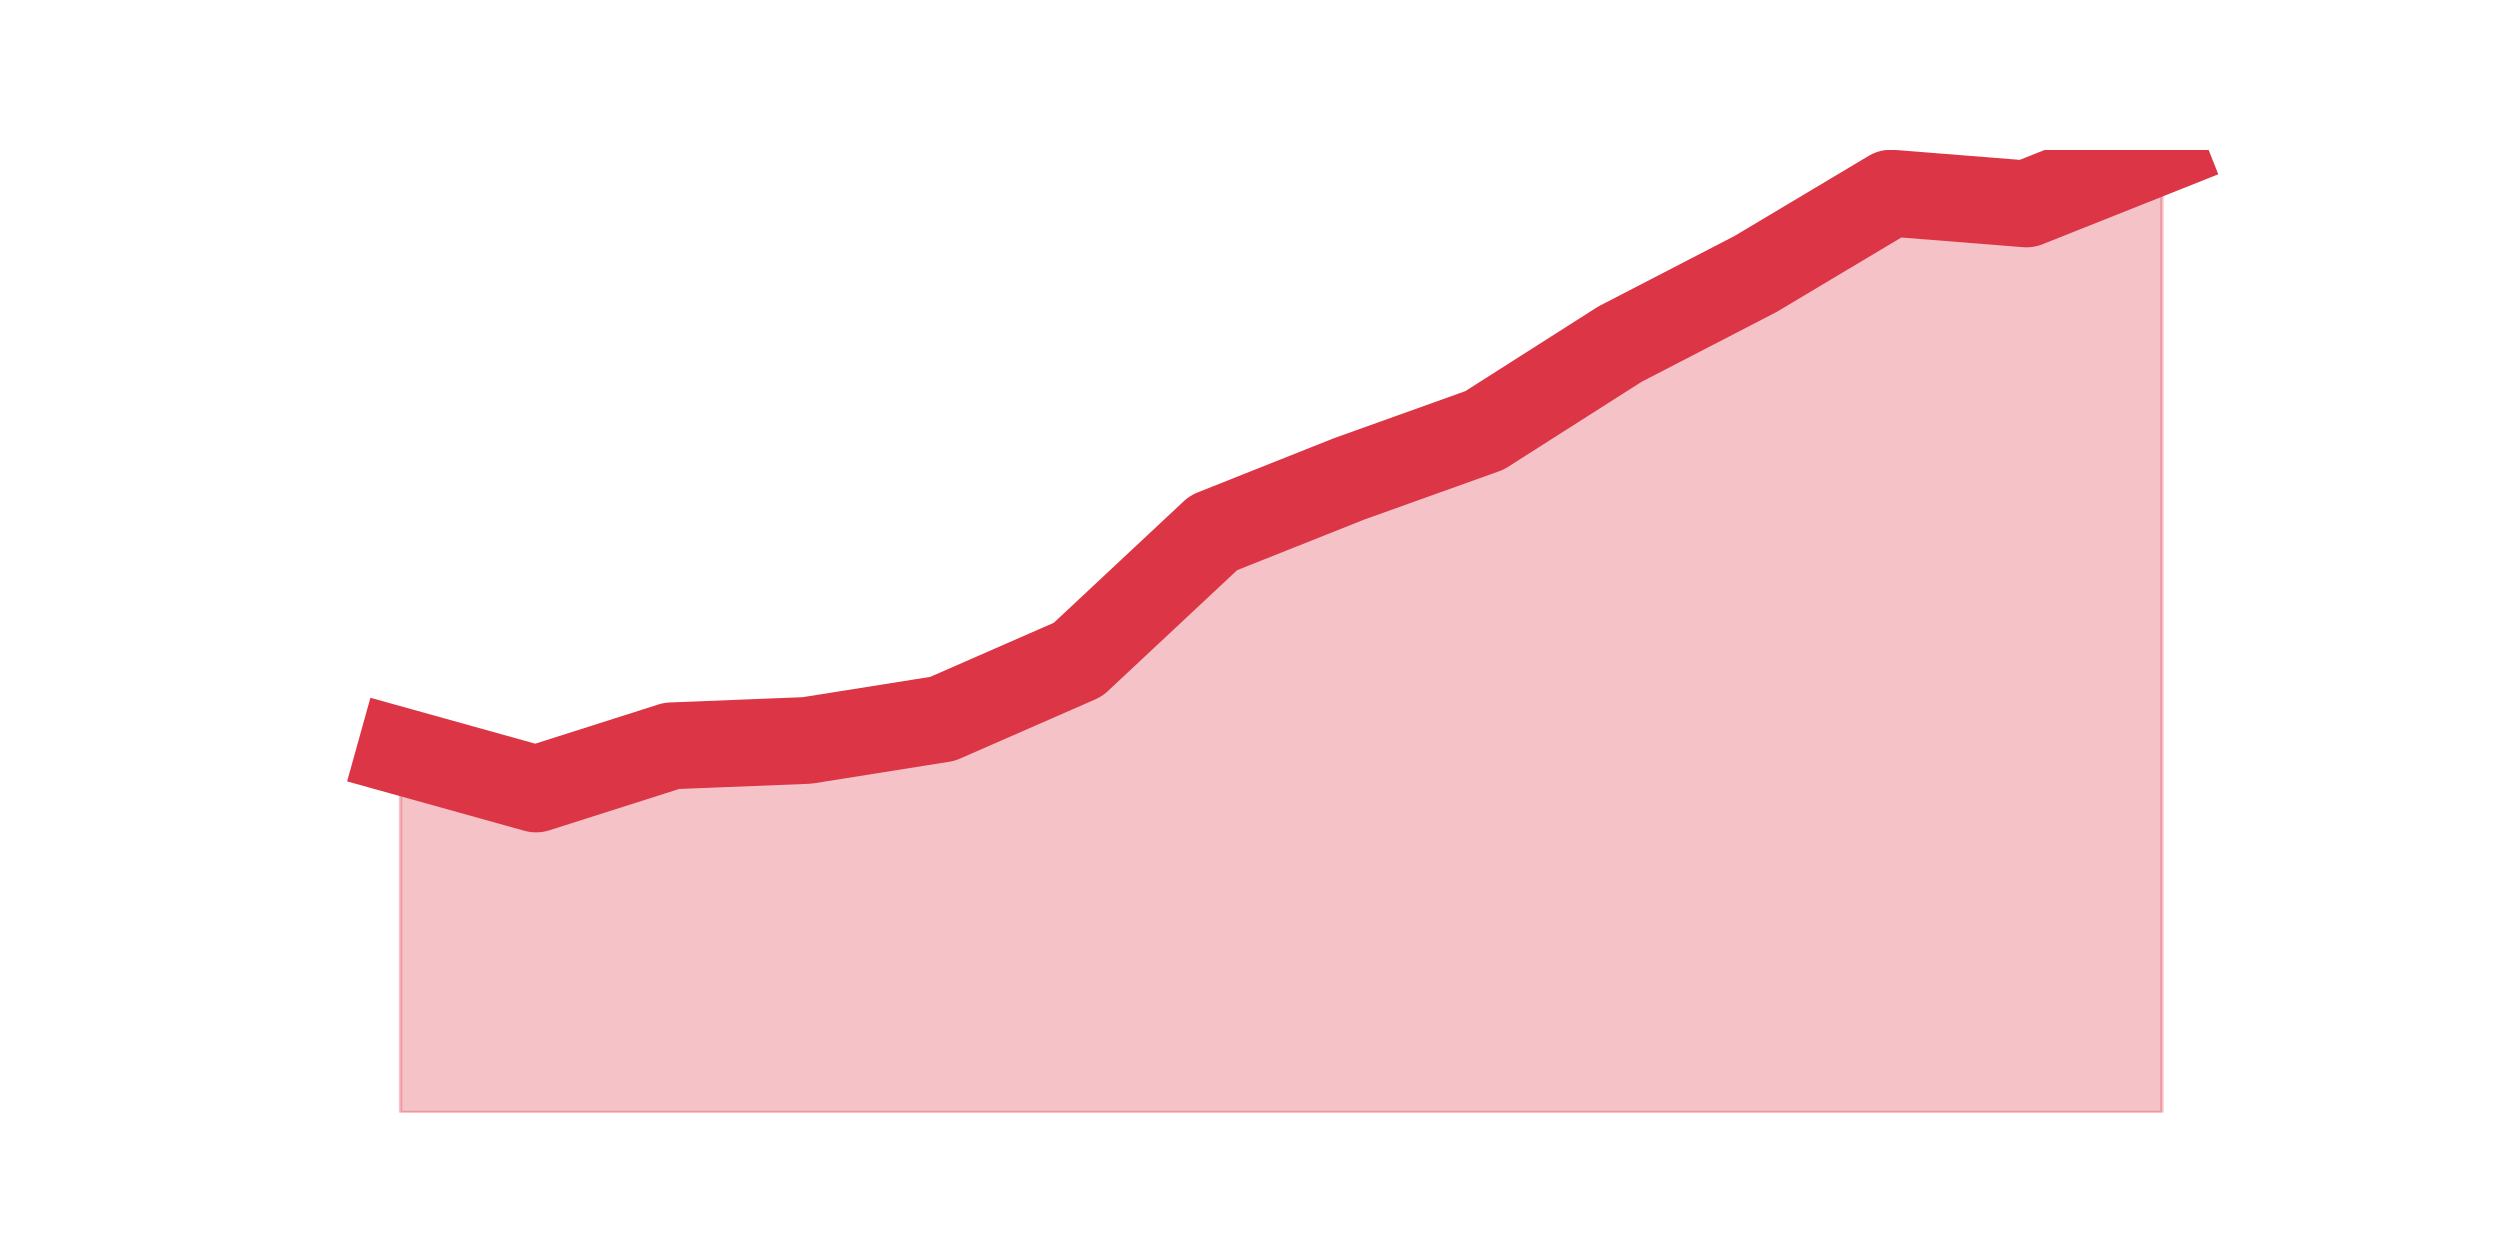
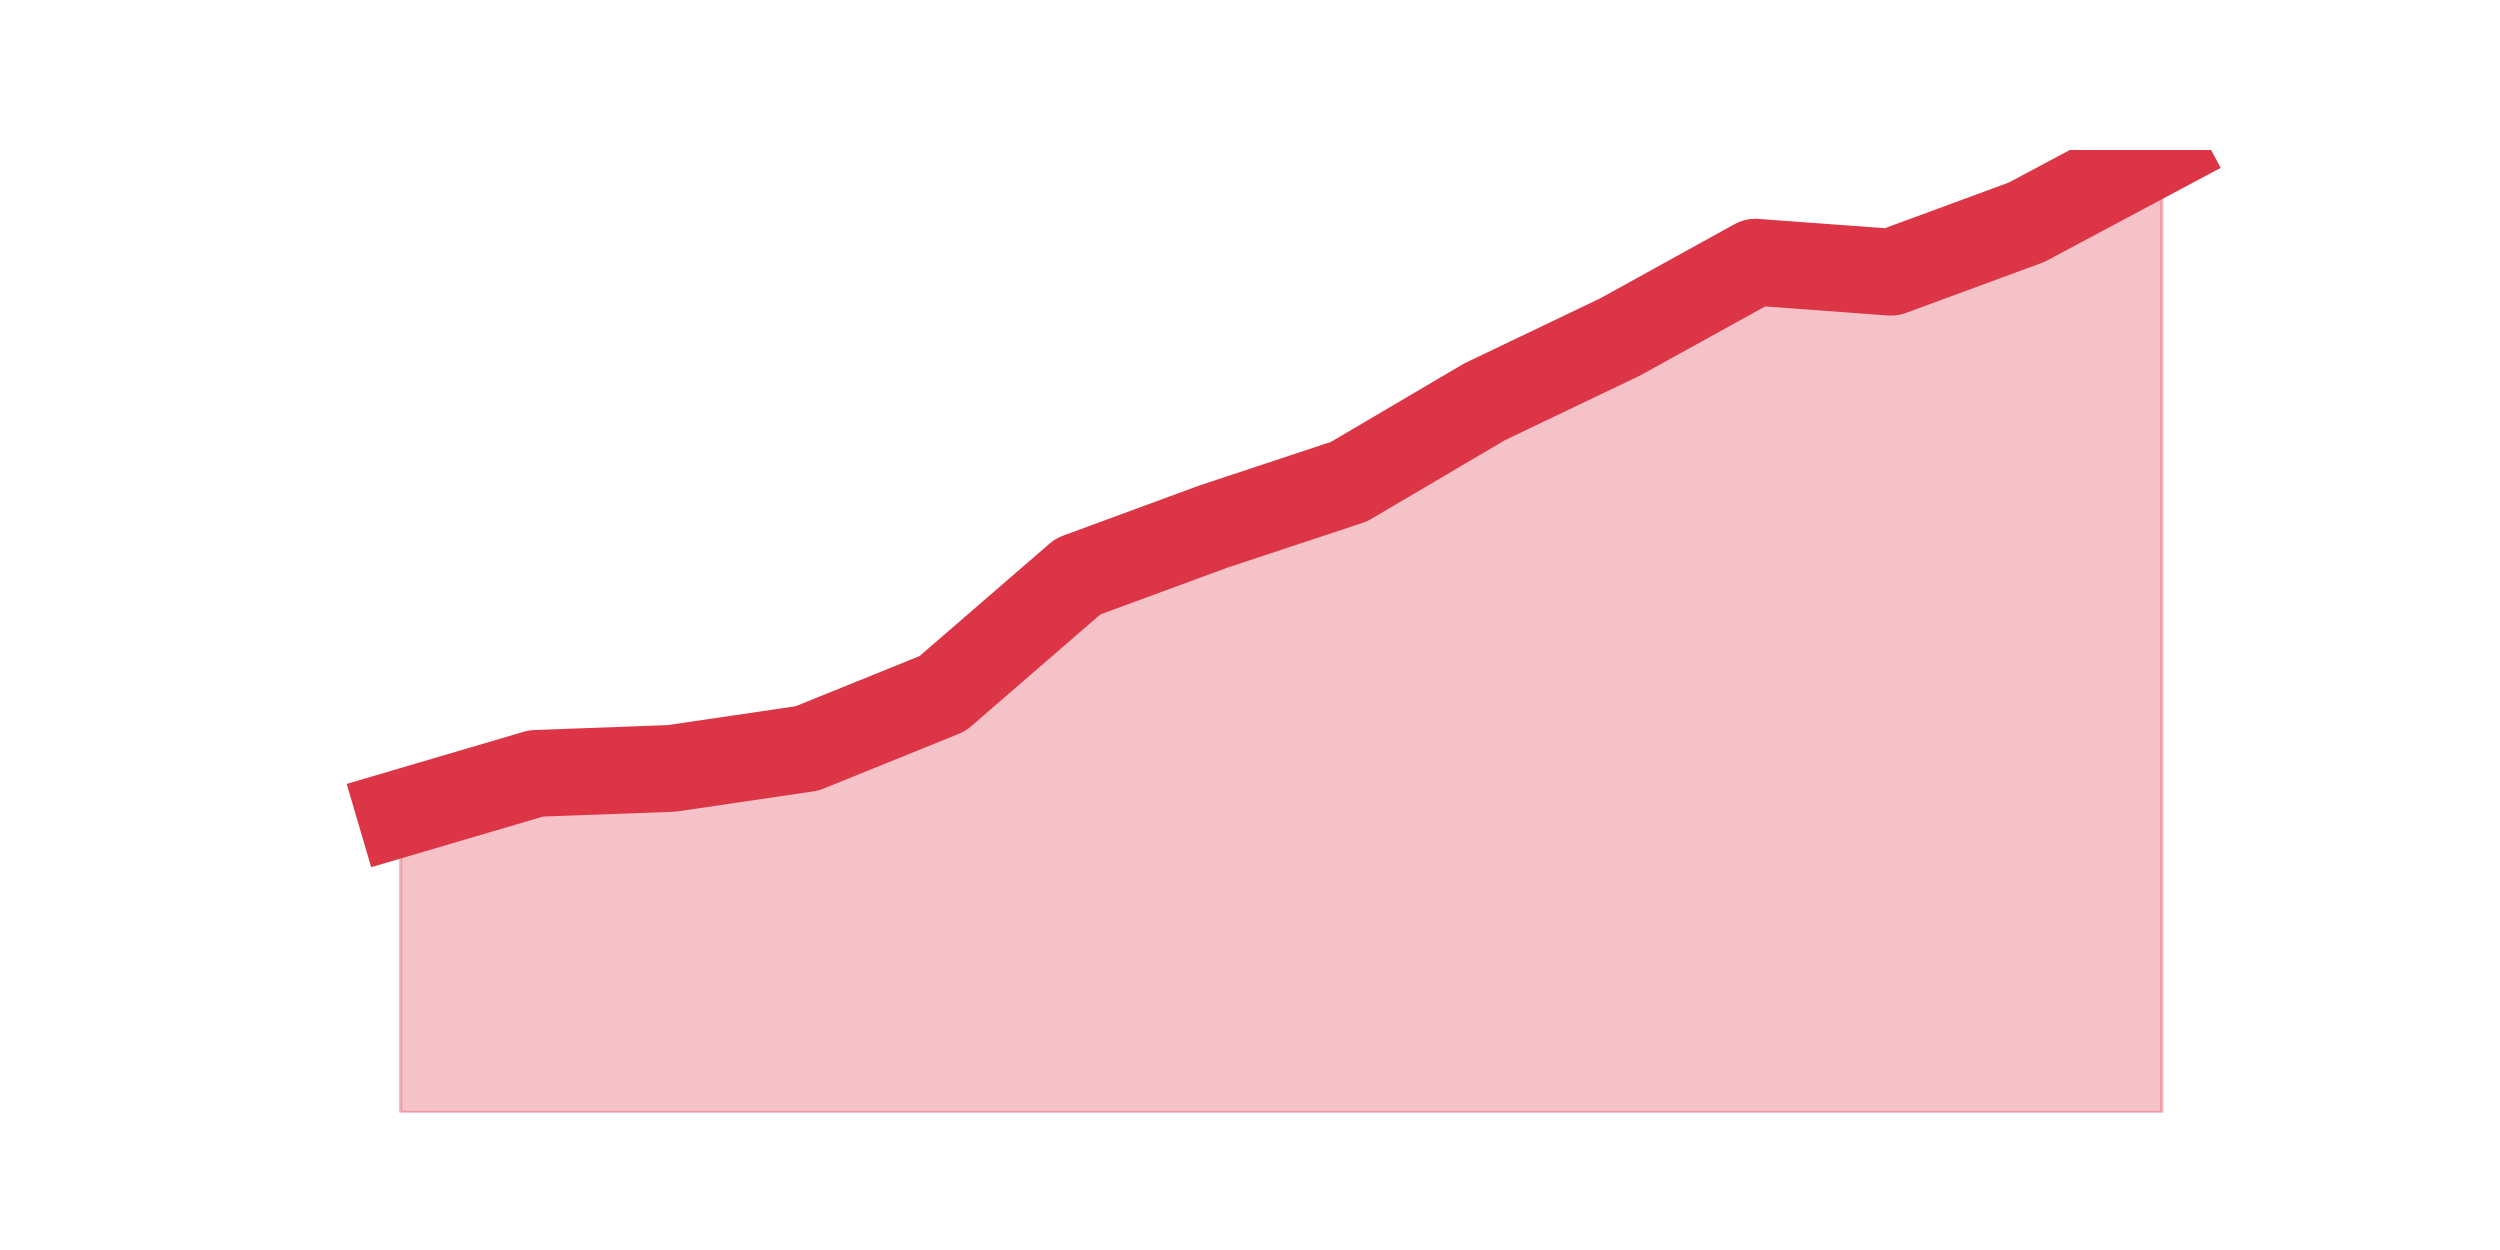
<svg xmlns="http://www.w3.org/2000/svg" xmlns:xlink="http://www.w3.org/1999/xlink" height="360pt" version="1.1" viewBox="0 0 720 360" width="720pt">
  <defs>
    <style type="text/css">*{stroke-linecap:butt;stroke-linejoin:round;}</style>
  </defs>
  <g id="figure_1">
    <g id="patch_1">
      <path d="M 0 360  L 720 360  L 720 0  L 0 0  z " style="fill:none;" />
    </g>
    <g id="axes_1">
      <g id="matplotlib.axis_1" />
      <g id="matplotlib.axis_2" />
      <g id="PolyCollection_1">
        <defs>
-           <path d="M 115.364 -143.647  L 115.364 -39.6  L 154.385 -39.6  L 193.406 -39.6  L 232.427 -39.6  L 271.448 -39.6  L 310.469 -39.6  L 349.49 -39.6  L 388.51 -39.6  L 427.531 -39.6  L 466.552 -39.6  L 505.573 -39.6  L 544.594 -39.6  L 583.615 -39.6  L 622.636 -39.6  L 622.636 -316.8  L 622.636 -316.8  L 583.615 -301.271  L 544.594 -304.376  L 505.573 -281.082  L 466.552 -260.894  L 427.531 -236.047  L 388.51 -222.071  L 349.49 -206.541  L 310.469 -170.047  L 271.448 -152.965  L 232.427 -146.753  L 193.406 -145.2  L 154.385 -132.776  L 115.364 -143.647  z " id="mac44837dac" style="stroke:#dc3545;stroke-opacity:0.3;" />
+           <path d="M 115.364 -125.776  L 115.364 -39.6  L 154.385 -39.6  L 193.406 -39.6  L 232.427 -39.6  L 271.448 -39.6  L 310.469 -39.6  L 349.49 -39.6  L 388.51 -39.6  L 427.531 -39.6  L 466.552 -39.6  L 505.573 -39.6  L 544.594 -39.6  L 583.615 -39.6  L 622.636 -39.6  L 622.636 -316.8  L 622.636 -316.8  L 583.615 -295.974  L 544.594 -281.611  L 505.573 -284.484  L 466.552 -262.94  L 427.531 -244.268  L 388.51 -221.288  L 349.49 -208.362  L 310.469 -193.999  L 271.448 -160.247  L 232.427 -144.448  L 193.406 -138.703  L 154.385 -137.266  L 115.364 -125.776  z " id="m5817b69c19" style="stroke:#dc3545;stroke-opacity:0.3;" />
        </defs>
-         <g clip-path="url(#pf0f9000053)">
-           <use style="fill:#dc3545;fill-opacity:0.3;stroke:#dc3545;stroke-opacity:0.3;" x="0" xlink:href="#mac44837dac" y="360" />
+         <g clip-path="url(#p3011e5565b)">
+           <use style="fill:#dc3545;fill-opacity:0.3;stroke:#dc3545;stroke-opacity:0.3;" x="0" xlink:href="#m5817b69c19" y="360" />
        </g>
      </g>
      <g id="line2d_1">
-         <path clip-path="url(#pf0f9000053)" d="M 115.364 216.353  L 154.385 227.224  L 193.406 214.8  L 232.427 213.247  L 271.448 207.035  L 310.469 189.953  L 349.49 153.459  L 388.51 137.929  L 427.531 123.953  L 466.552 99.106  L 505.573 78.918  L 544.594 55.624  L 583.615 58.729  L 622.636 43.2  " style="fill:none;stroke:#dc3545;stroke-linecap:square;stroke-width:25;" />
+         <path clip-path="url(#p3011e5565b)" d="M 115.364 234.224  L 154.385 222.734  L 193.406 221.297  L 232.427 215.552  L 271.448 199.753  L 310.469 166.001  L 349.49 151.638  L 388.51 138.712  L 427.531 115.732  L 466.552 97.06  L 505.573 75.516  L 544.594 78.389  L 583.615 64.026  L 622.636 43.2  " style="fill:none;stroke:#dc3545;stroke-linecap:square;stroke-width:25;" />
      </g>
    </g>
  </g>
  <defs>
-     <clipPath id="pf0f9000053">
+     <clipPath id="p3011e5565b">
      <rect height="277.2" width="558" x="90" y="43.2" />
    </clipPath>
  </defs>
</svg>
